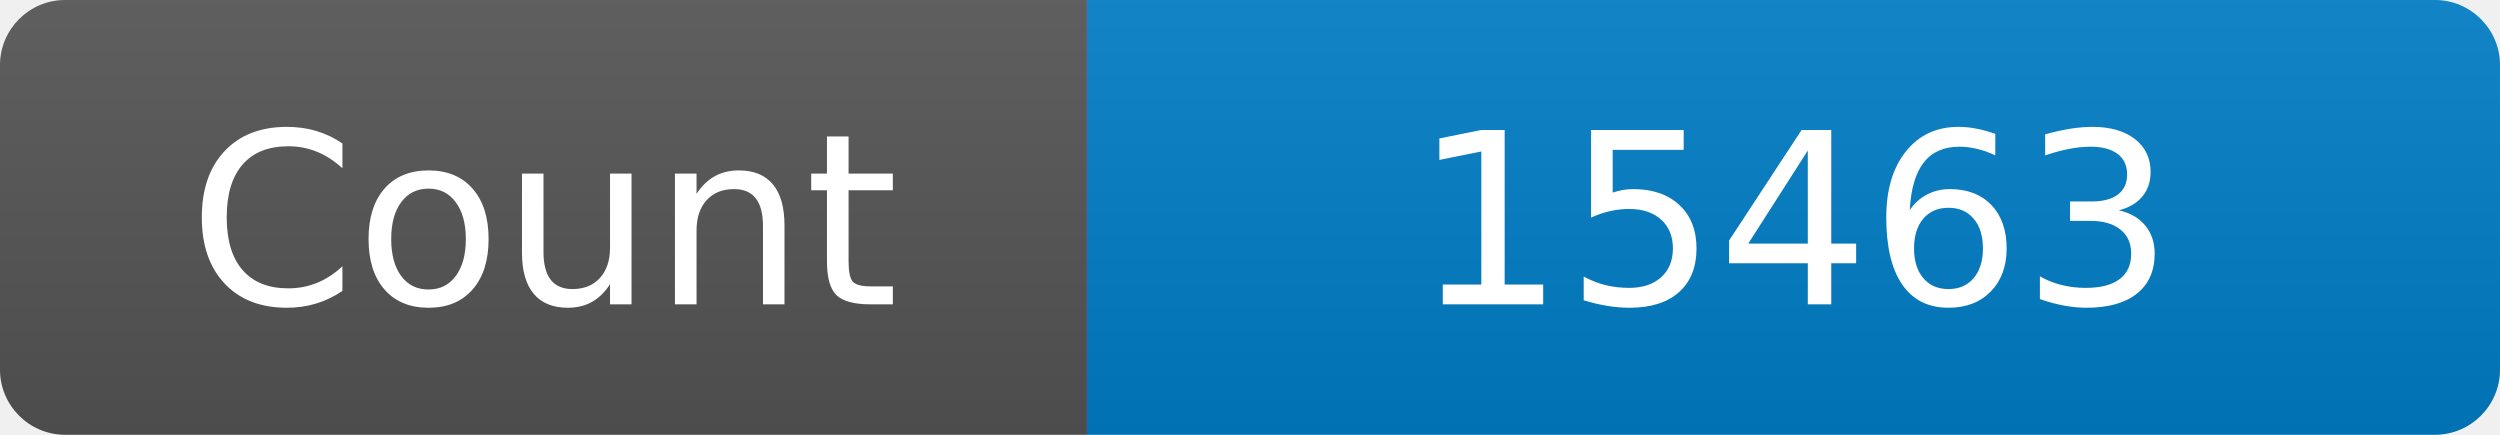
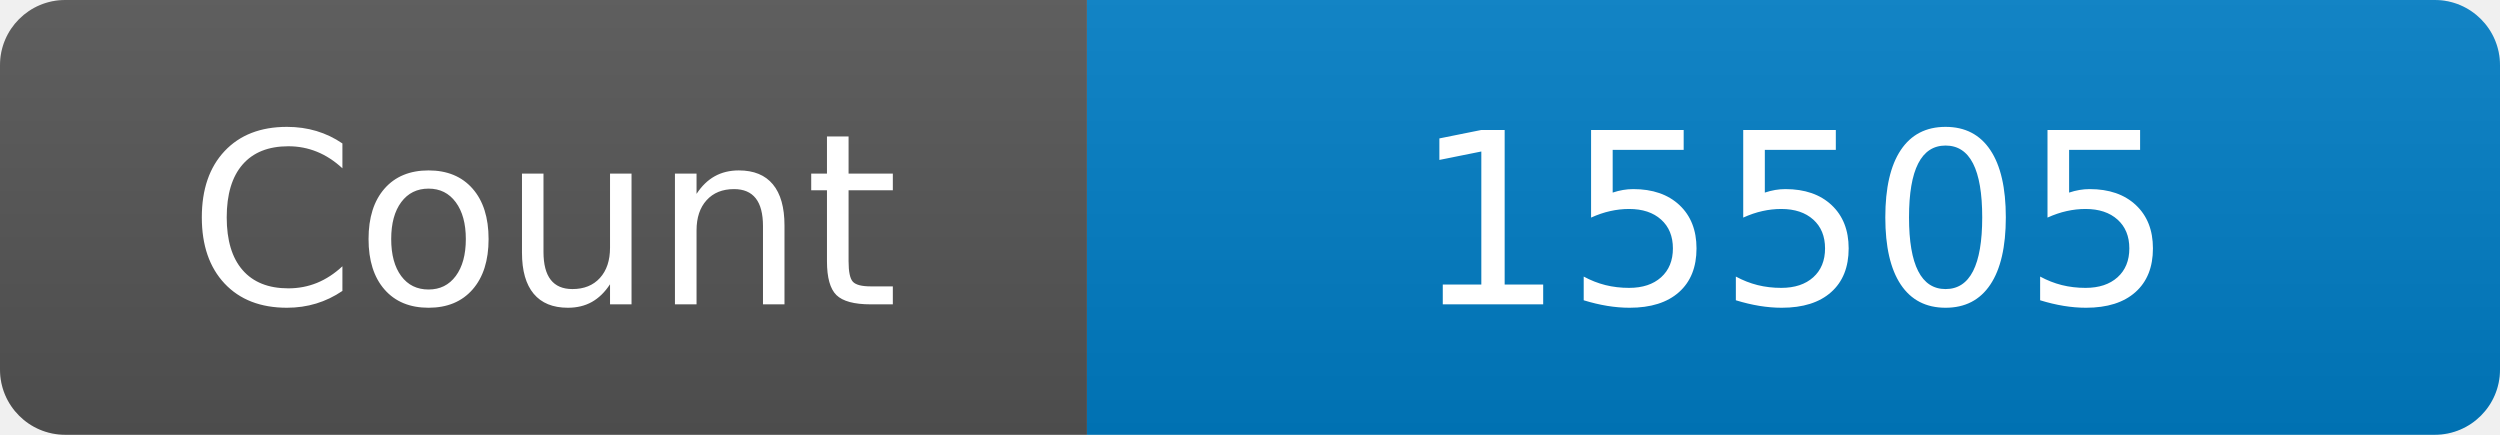
<svg xmlns="http://www.w3.org/2000/svg" width="115" height="20" role="img" aria-label="Maintained?: yes">
  <linearGradient id="s" x2="0" y2="100%">
    <stop offset="0" stop-color="#bbb" stop-opacity=".1" />
    <stop offset="1" stop-opacity=".1" />
  </linearGradient>
  <clipPath id="r">
    <rect width="115" height="20" rx="3" fill="#fff" />
  </clipPath>
  <g clip-path="url(#r)">
    <rect width="50" height="20" fill="#555" />
    <rect x="50" width="160" height="20" fill="#007ec6" />
    <rect width="115" height="20" fill="url(#s)" />
  </g>
  <g fill="#fff" text-anchor="middle" font-family="Verdana,Geneva,DejaVu Sans,sans-serif" font-size="110">
    <text x="250" y="140" transform="scale(.1)" fill="#fff">Count</text>
-     <text x="825" y="140" transform="scale(.1)" fill="#fff">15463</text>
+     <text x="825" y="140" transform="scale(.1)" fill="#fff">15505</text>
  </g>
</svg>
